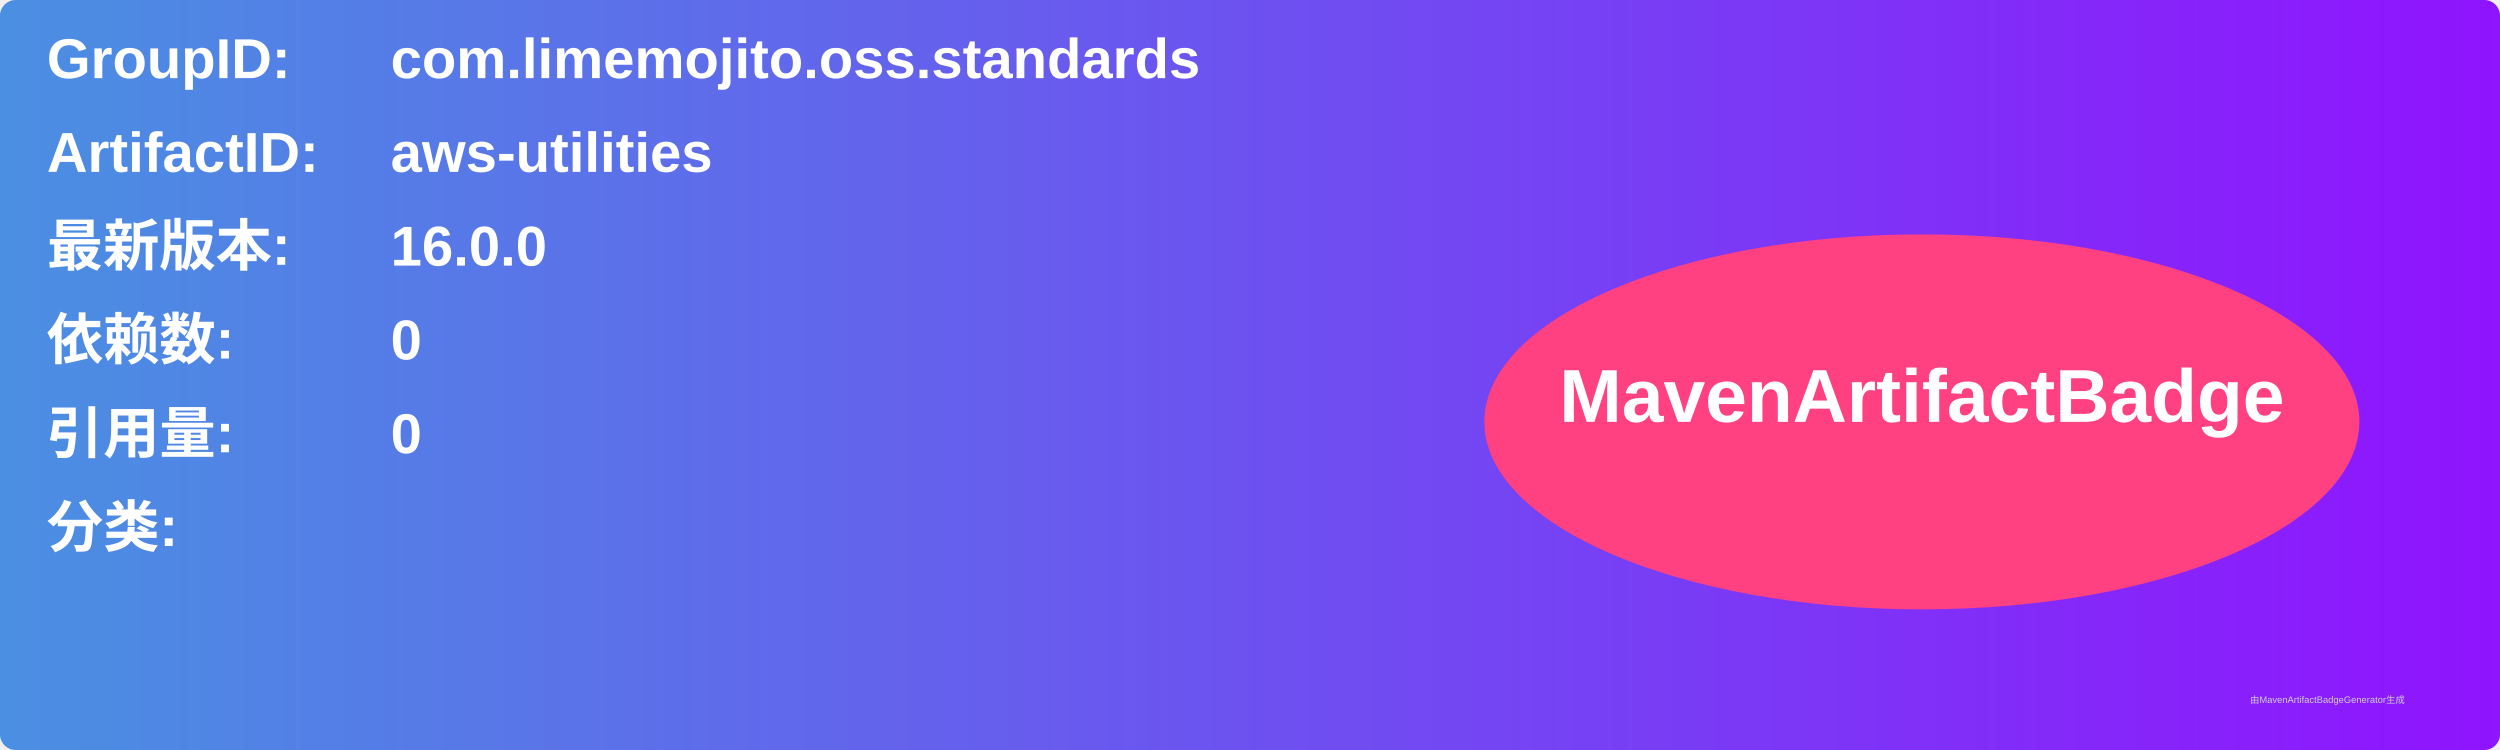
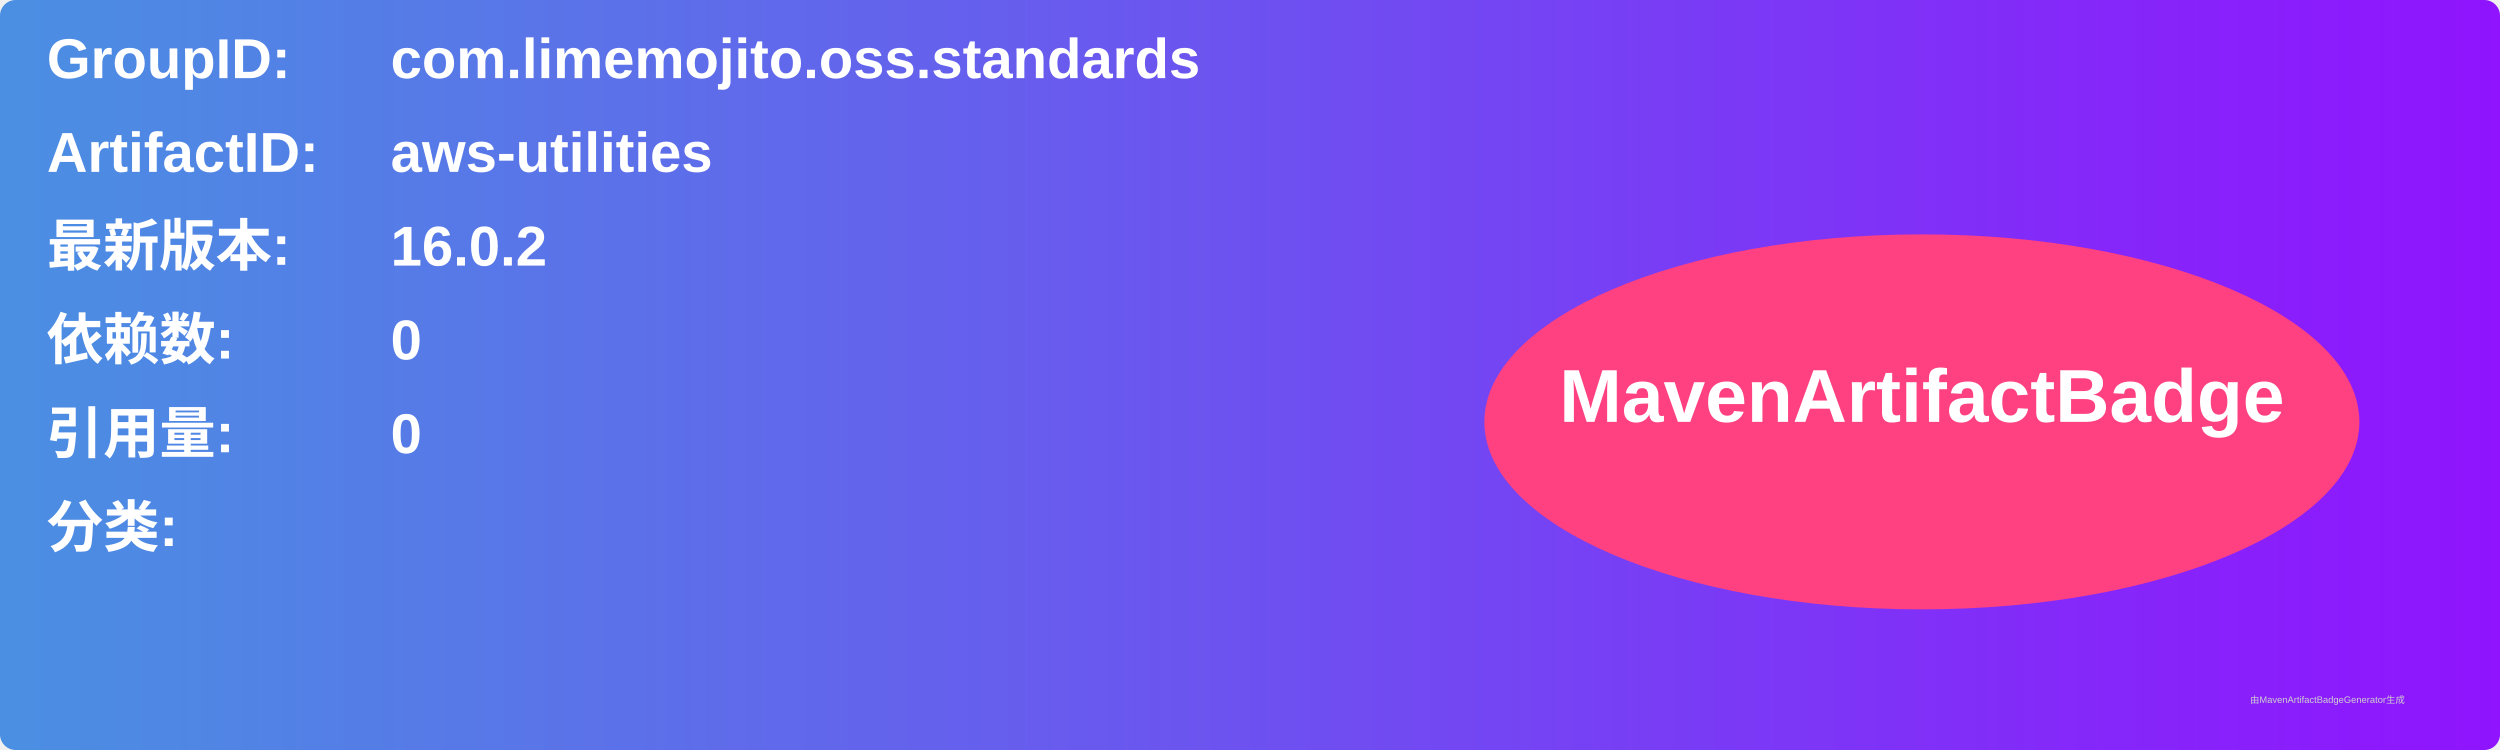
<svg xmlns="http://www.w3.org/2000/svg" width="800" height="240" viewBox="0 0 800 240">
  <linearGradient id="grad" x1="0%" y1="0%" x2="100%" y2="0%">
    <stop offset="0%" stop-color="#4a90e2" />
    <stop offset="100%" stop-color="#9013fe" />
  </linearGradient>
  <rect width="100%" height="100%" rx="5" ry="5" fill="url(#grad)" />
  <g transform="translate(15, 15)">
    <text x="0" y="10" font-family="Arial" font-size="18" fill="white" font-weight="bold" width="260">GroupID:</text>
    <text x="110" y="10" font-family="Arial" font-size="18" fill="white" font-weight="bold" width="460">com.limemojito.oss.standards</text>
    <text x="0" y="40" font-family="Arial" font-size="18" fill="white" font-weight="bold" width="260">ArtifactID:</text>
    <text x="110" y="40" font-family="Arial" font-size="18" fill="white" font-weight="bold" width="460">aws-utilities</text>
    <text x="0" y="70" font-family="Arial" font-size="18" fill="white" font-weight="bold">最新版本:</text>
    <text x="110" y="70" font-family="Arial" font-size="18" fill="white" font-weight="bold">
-       <tspan font-weight="bold">16.0.0</tspan>
+       <tspan font-weight="bold">16.0.2</tspan>
    </text>
    <text x="0" y="100" font-family="Arial" font-size="18" fill="white" font-weight="bold">依赖数: </text>
    <text x="110" y="100" font-family="Arial" font-size="18" fill="white">
      <tspan font-weight="bold">0</tspan>
    </text>
    <text x="0" y="130" font-family="Arial" font-size="18" fill="white" font-weight="bold">引用量: </text>
    <text x="110" y="130" font-family="Arial" font-size="18" fill="white">
      <tspan font-weight="bold">0</tspan>
    </text>
    <text x="0" y="160" font-family="Arial" font-size="18" fill="white" font-weight="bold">分类:</text>
    <text x="10" y="190" font-family="Arial" font-size="10" fill="white">
      <tspan font-weight="bold" />
    </text>
    <ellipse cx="600" cy="120" rx="140" ry="60" fill="#ff4081" />
    <text x="600" y="120" text-anchor="middle" font-family="Arial" font-size="24" fill="white" font-weight="bold">MavenArtifactBadge</text>
  </g>
  <text x="720" y="225" font-family="Arial" font-size="3" fill="#d0d0d0">由MavenArtifactBadgeGenerator生成</text>
</svg>
